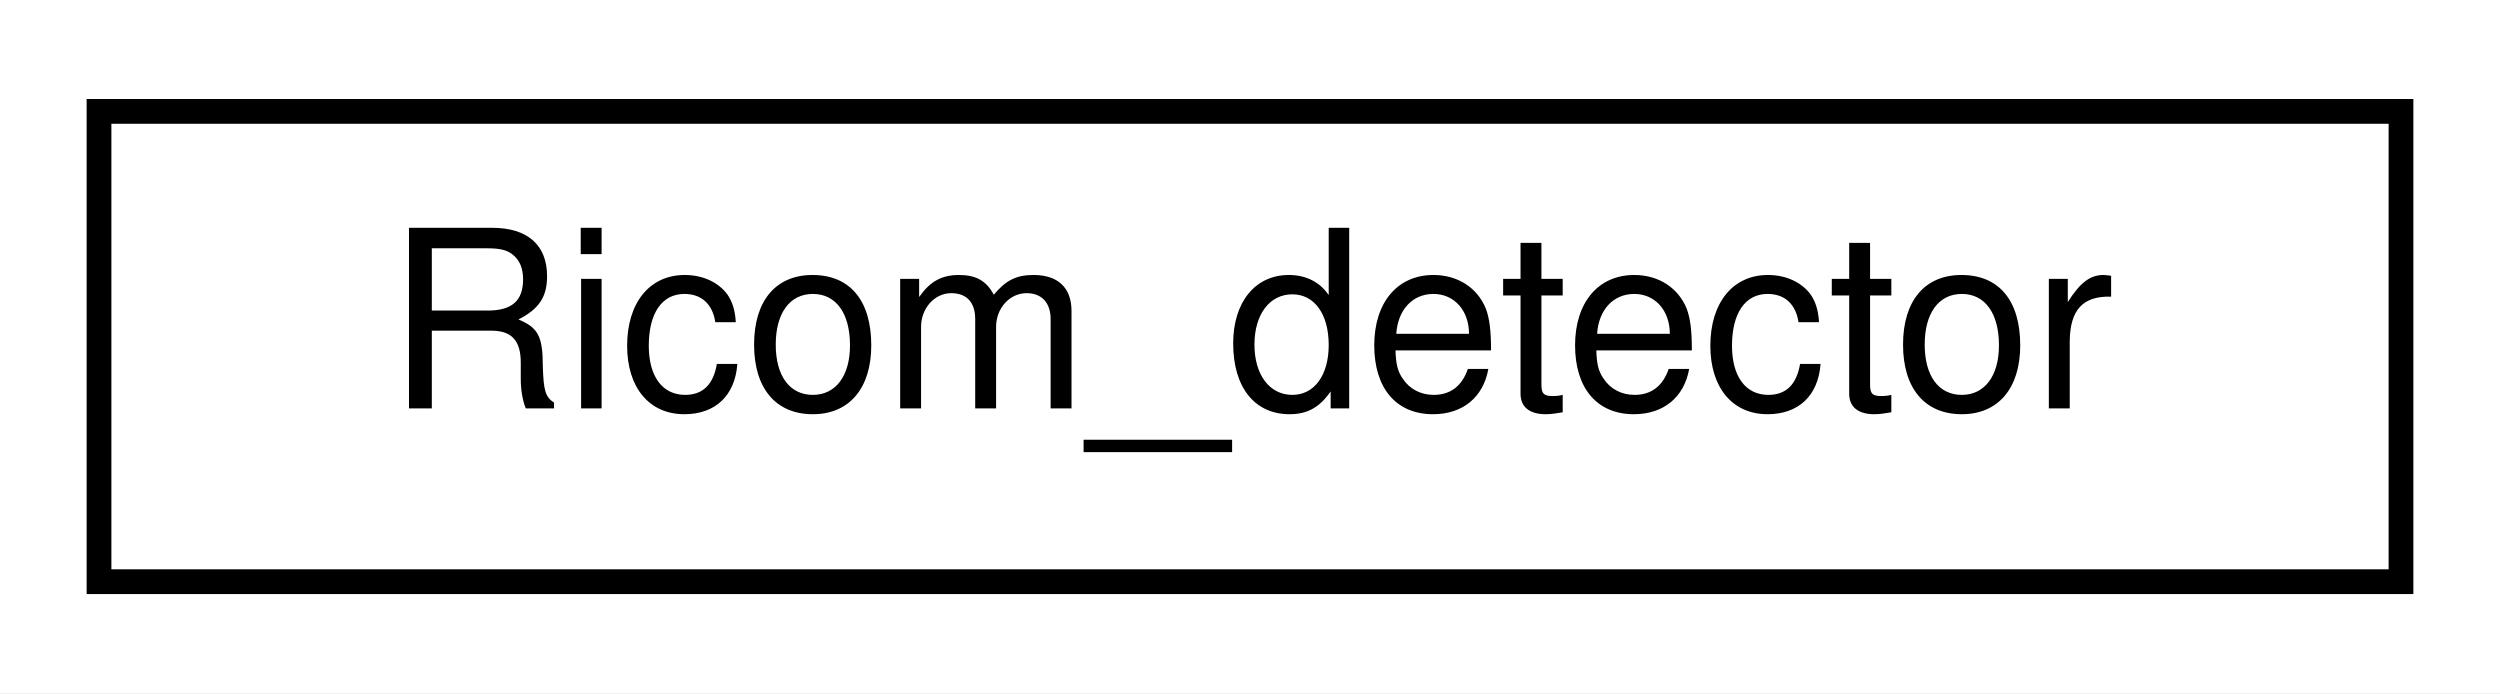
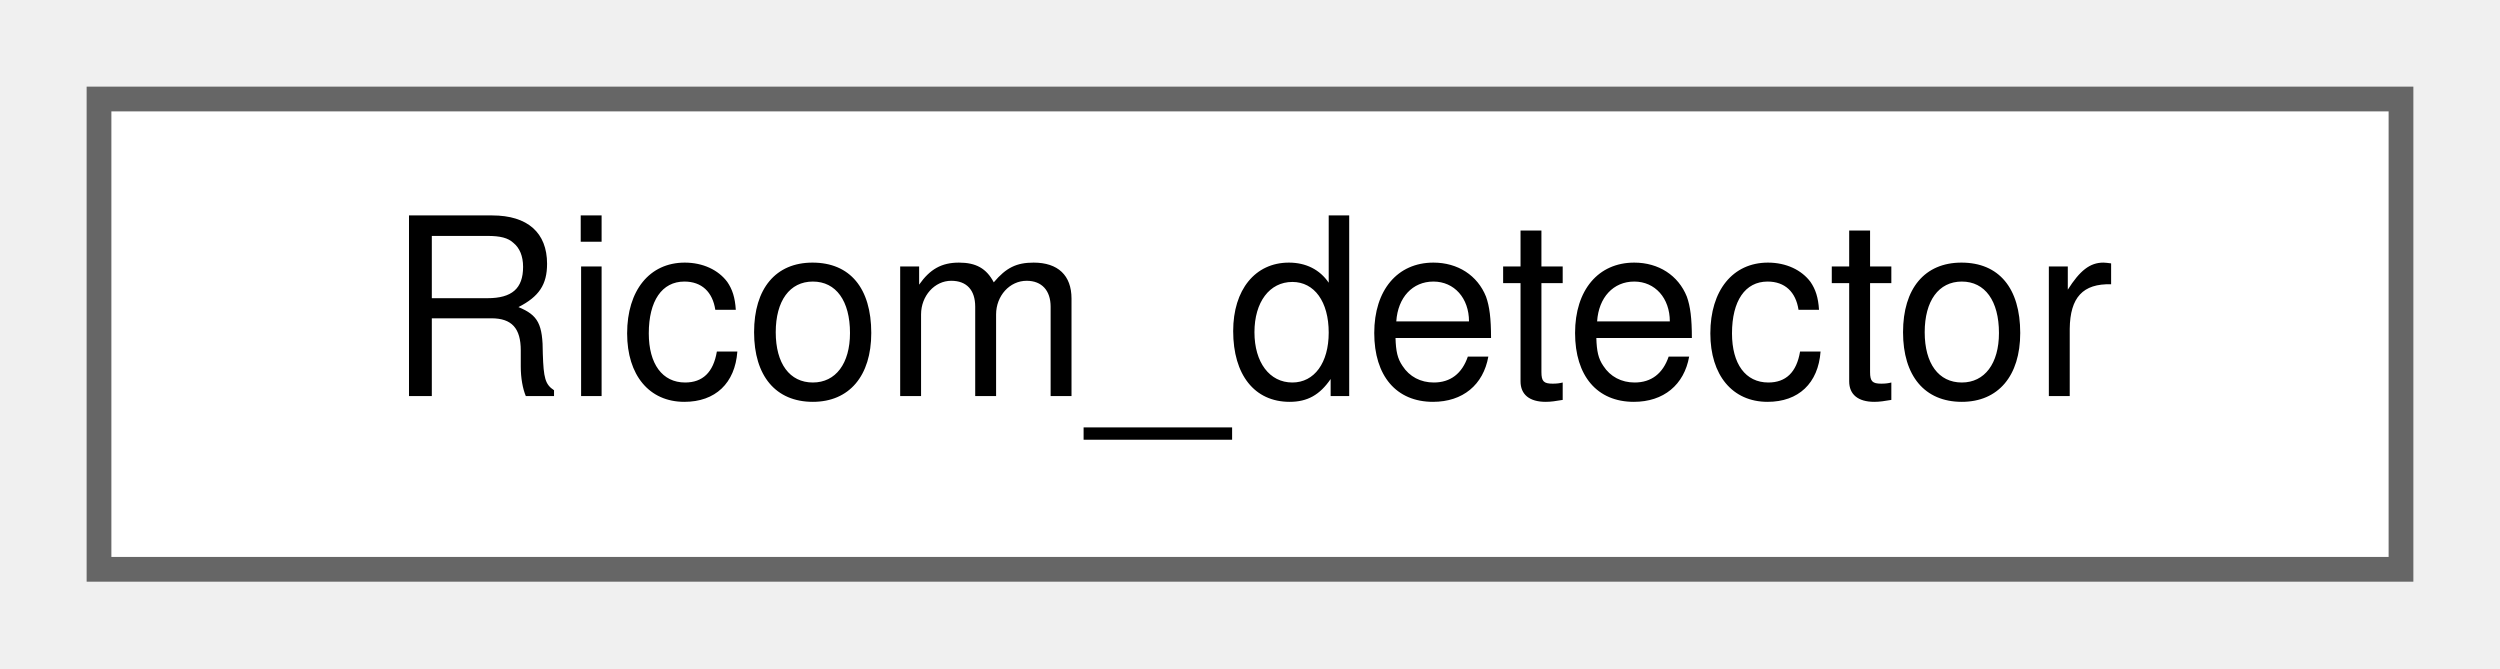
- <svg xmlns="http://www.w3.org/2000/svg" xmlns:xlink="http://www.w3.org/1999/xlink" width="101pt" height="28pt" viewBox="0.00 0.00 101.00 28.00">
-   <g id="graph0" class="graph" transform="scale(1 1) rotate(0) translate(4 24)">
-     <polygon fill="white" stroke="transparent" points="-4,4 -4,-24 97,-24 97,4 -4,4" />
-     <g id="node1" class="node">
-       <g id="a_node1">
+ <svg xmlns="http://www.w3.org/2000/svg" xmlns:xlink="http://www.w3.org/1999/xlink" width="101pt" height="27pt" viewBox="0.00 0.00 101.00 27.00">
+   <g id="graph0" class="graph" transform="scale(1 1) rotate(0) translate(4 23)">
+     <g id="Node000000" class="node">
+       <g id="a_Node000000">
        <a xlink:href="d6/da7/classRicom__detector.html" target="_top" xlink:title=" ">
-           <polygon fill="white" stroke="black" points="0,-0.5 0,-19.5 93,-19.5 93,-0.5 0,-0.5" />
-           <text text-anchor="middle" x="46.5" y="-7.5" font-family="Helvetica,sans-Serif" font-size="10.00">Ricom_detector</text>
+           <polygon fill="white" stroke="#666666" points="93,-19 0,-19 0,0 93,0 93,-19" />
+           <text text-anchor="middle" x="46.5" y="-7" font-family="Helvetica,sans-Serif" font-size="10.00">Ricom_detector</text>
        </a>
      </g>
    </g>
  </g>
</svg>
